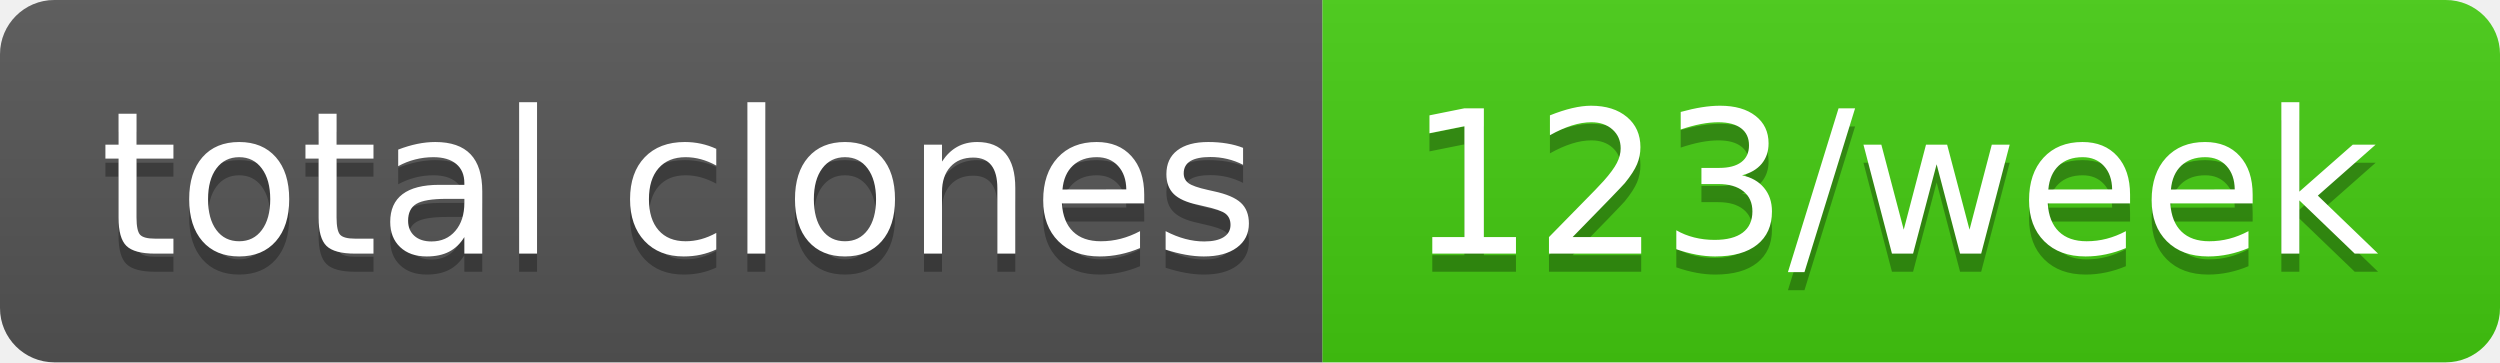
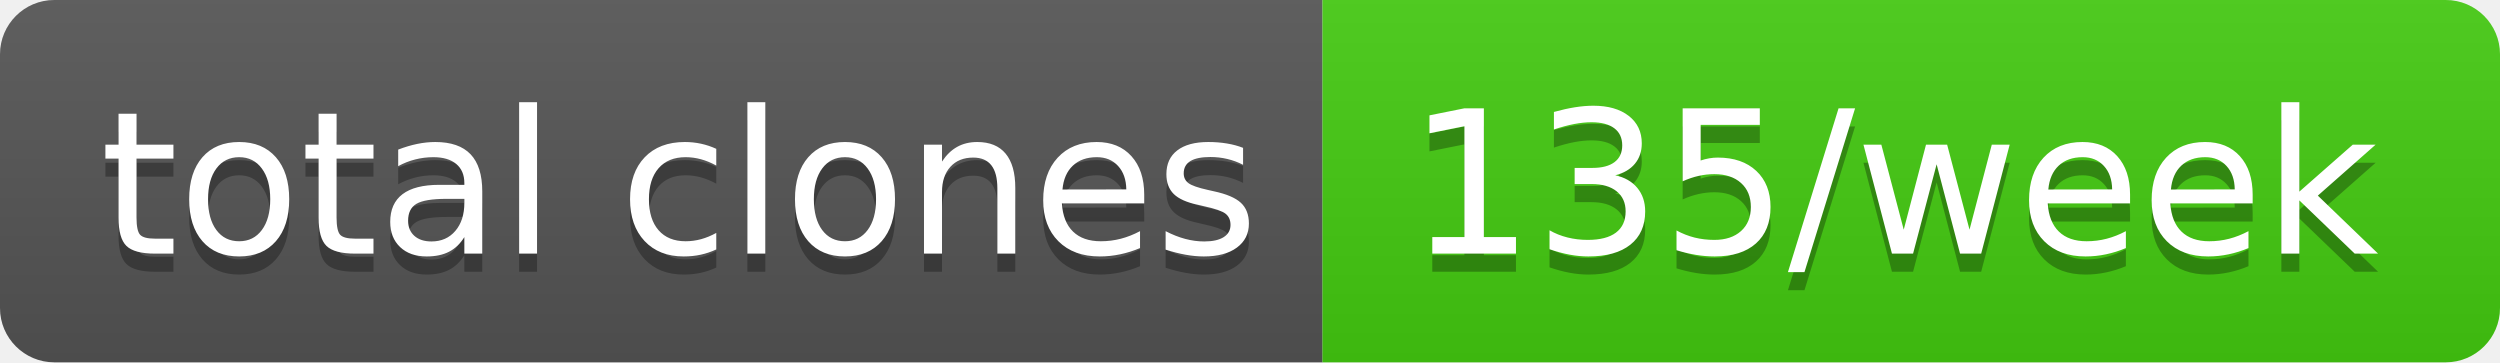
- <svg xmlns="http://www.w3.org/2000/svg" width="138" height="20" role="img" aria-label="total clones: 123/week">
+ <svg xmlns="http://www.w3.org/2000/svg" width="138" height="20" role="img" aria-label="total clones: 135/week">
  <linearGradient id="s" x2="0" y2="100%">
    <stop offset="0" stop-color="#bbb" stop-opacity=".1" />
    <stop offset="1" stop-opacity=".1" />
  </linearGradient>
  <clipPath id="r">
    <rect width="138" height="20" rx="3" fill="#fff" />
  </clipPath>
  <g clip-path="url(#r)">
    <rect width="73" height="20" fill="#555" />
    <rect x="73" width="65" height="20" fill="#4c1" />
    <rect width="138" height="20" fill="url(#s)" />
  </g>
  <g fill="#fff" text-anchor="middle" font-family="Verdana,Geneva,DejaVu Sans,sans-serif" text-rendering="geometricPrecision" font-size="110">
    <text aria-hidden="true" x="375" y="150" fill="#010101" fill-opacity=".3" transform="scale(.1)" textLength="630">total clones</text>
    <text x="375" y="140" transform="scale(.1)" fill="#fff" textLength="630">total clones</text>
-     <text aria-hidden="true" x="1045" y="150" fill="#010101" fill-opacity=".3" transform="scale(.1)" textLength="550">123/week</text>
-     <text x="1045" y="140" transform="scale(.1)" fill="#fff" textLength="550">123/week</text>
+     <text aria-hidden="true" x="1045" y="150" fill="#010101" fill-opacity=".3" transform="scale(.1)" textLength="550">135/week</text>
+     <text x="1045" y="140" transform="scale(.1)" fill="#fff" textLength="550">135/week</text>
  </g>
</svg>
